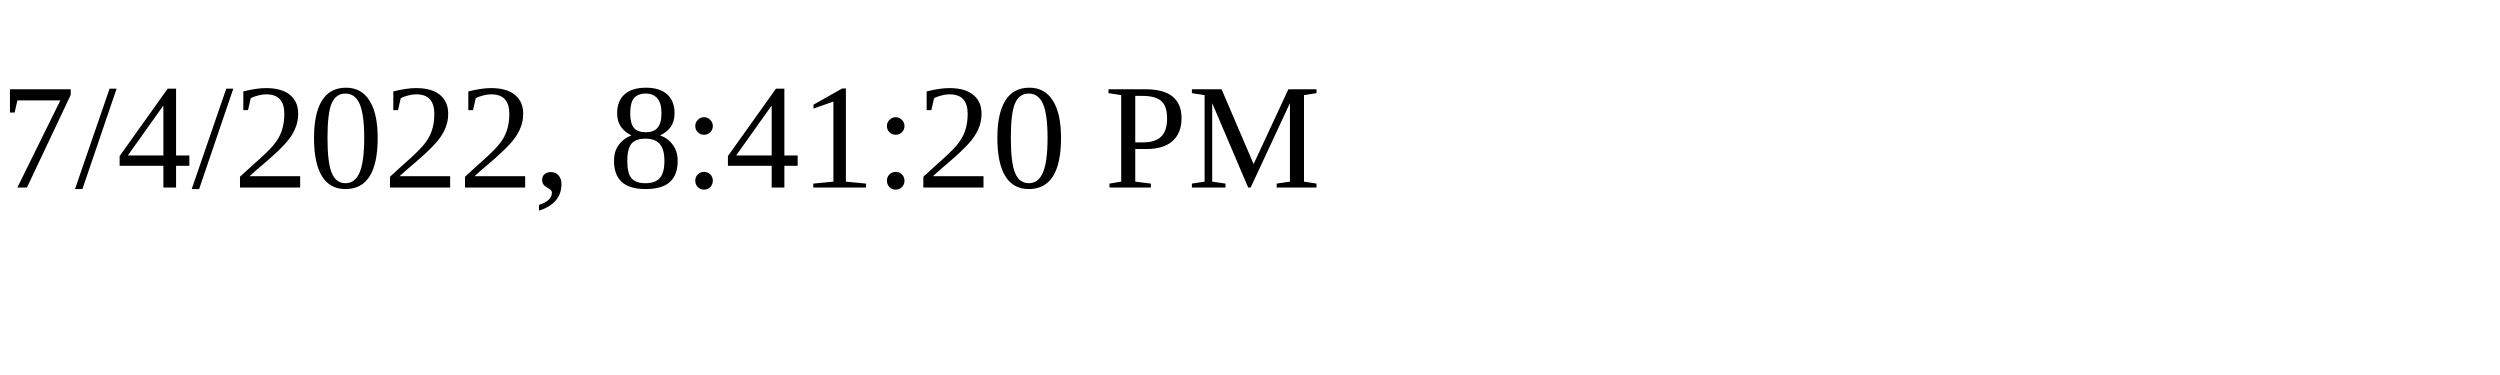
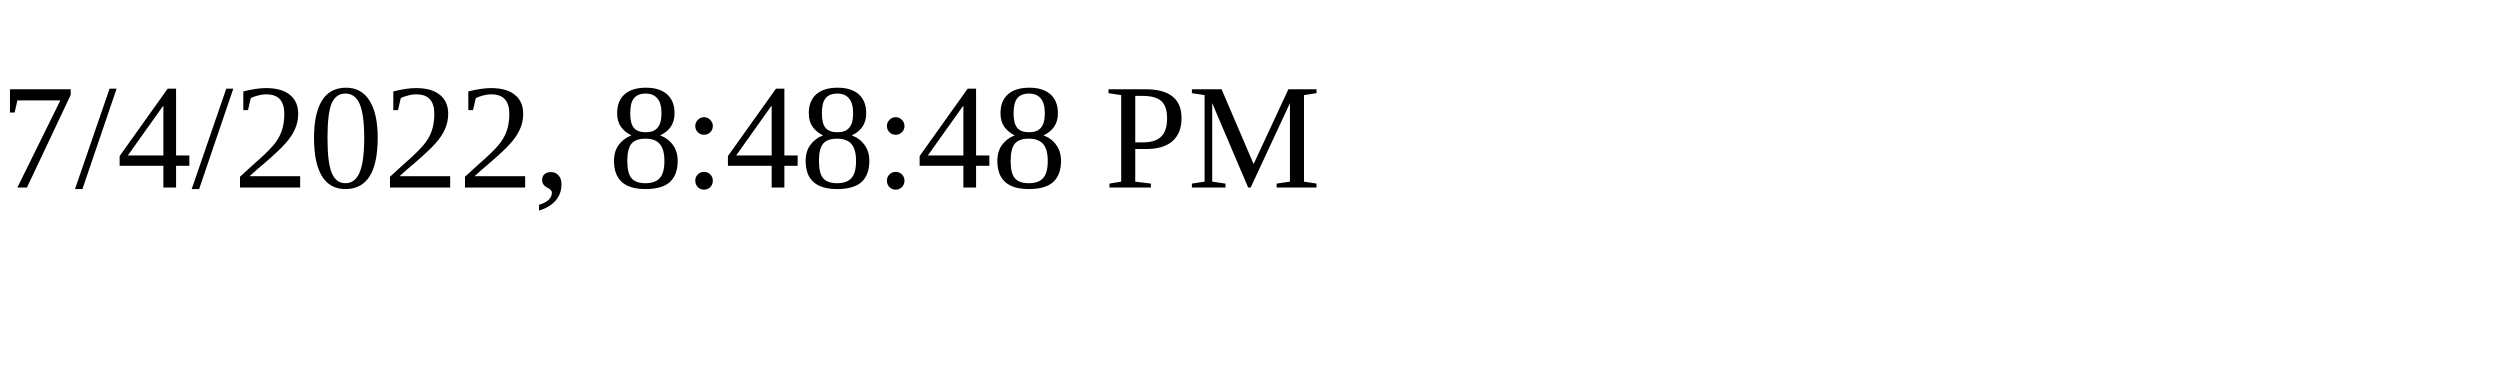
<svg xmlns="http://www.w3.org/2000/svg" height="30" width="200">
-   <text x="0" y="15">7/4/2022, 8:41:20 PM</text>
+   <text x="0" y="15">7/4/2022, 8:48:48 PM</text>
</svg>
